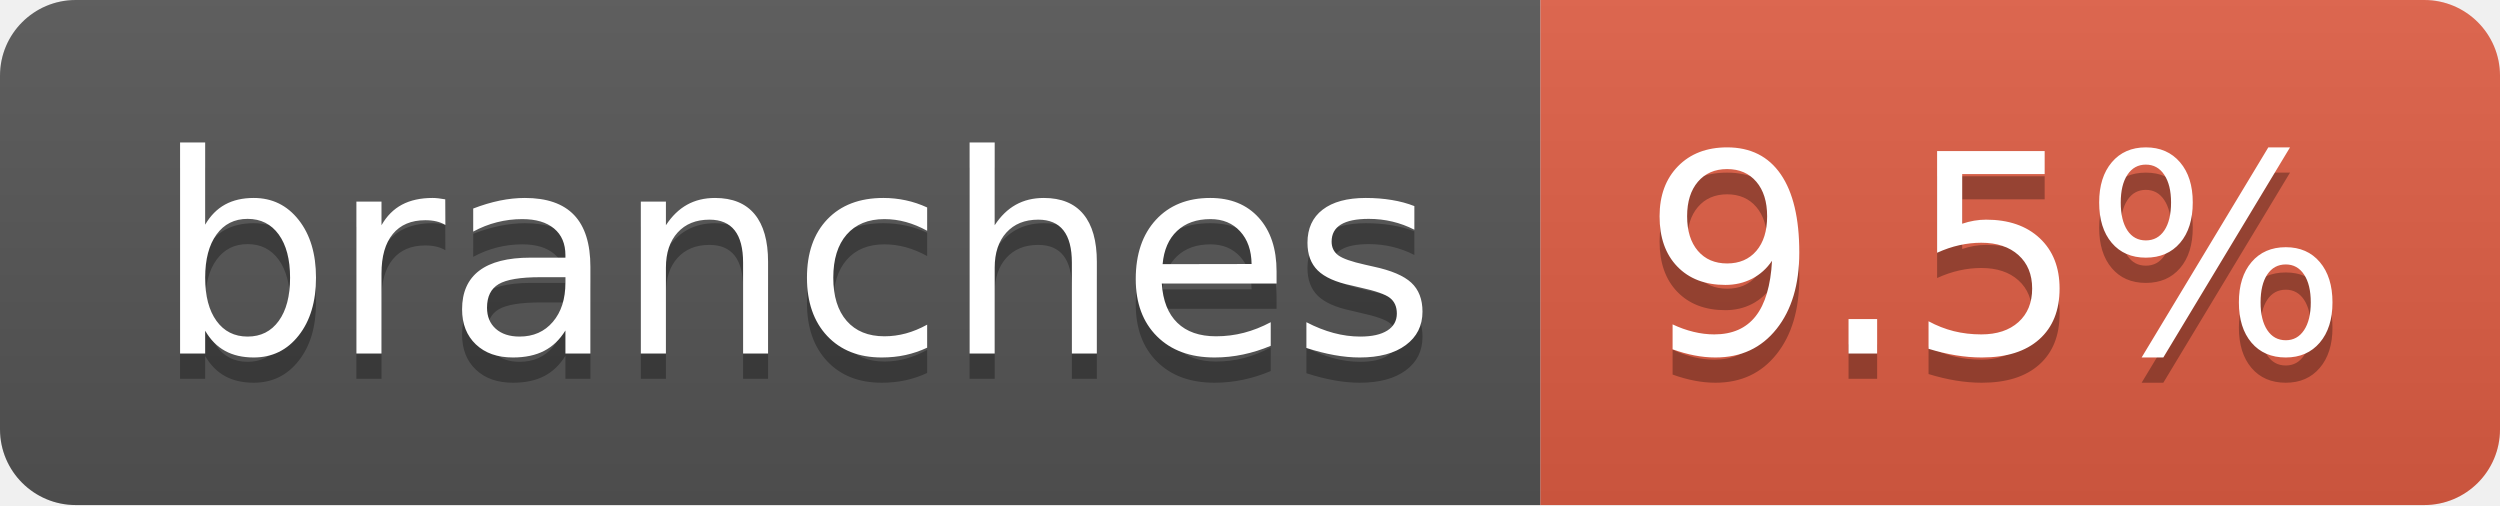
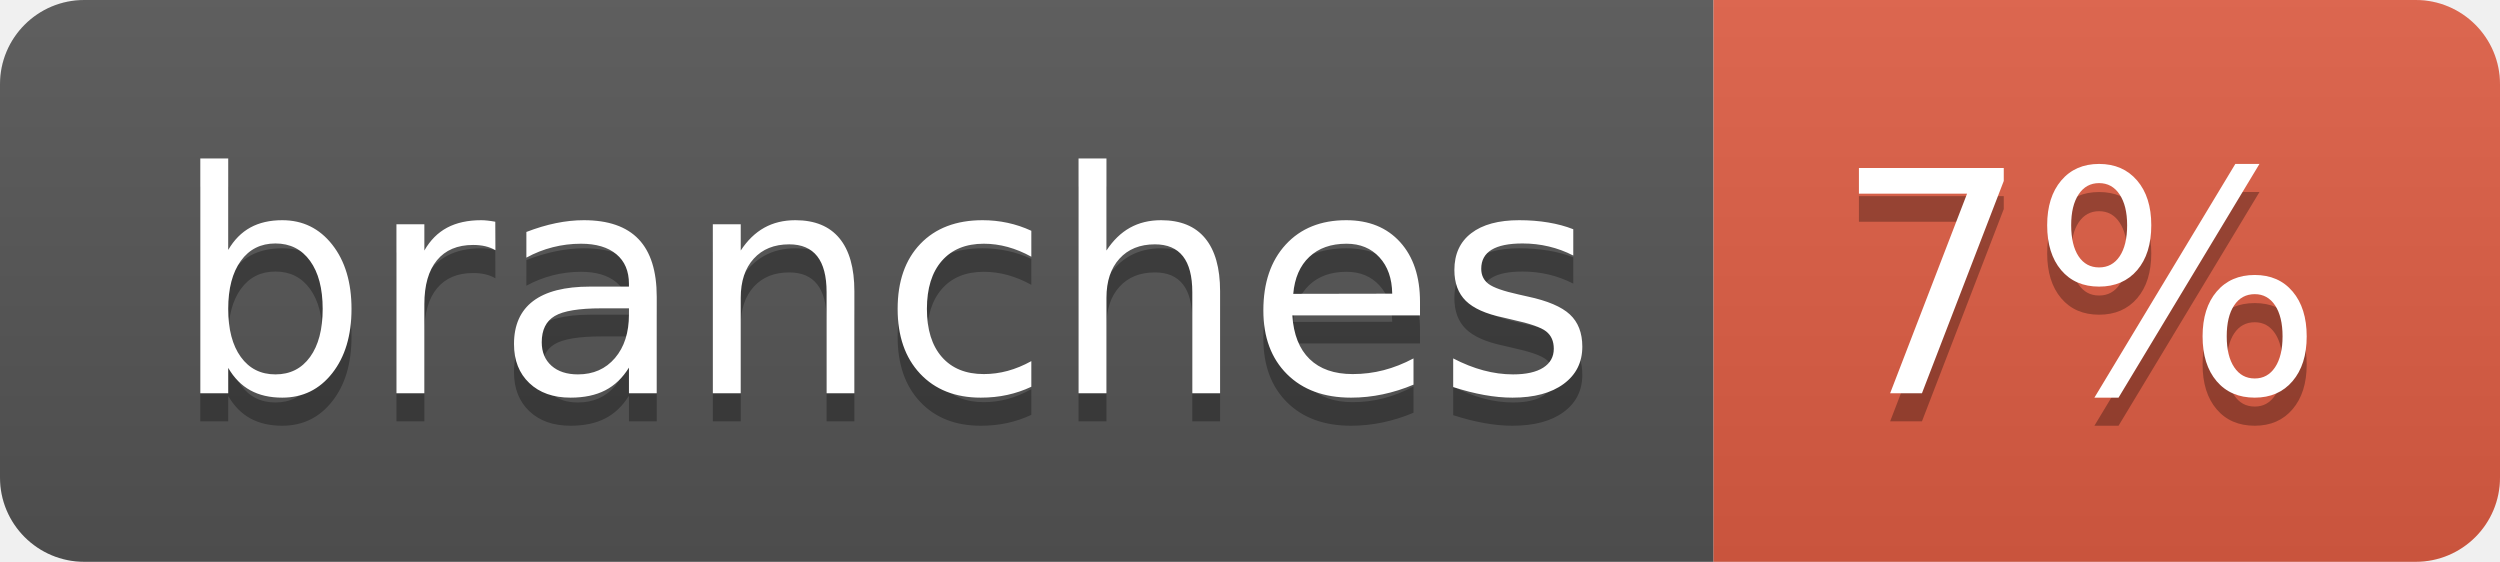
- <svg xmlns="http://www.w3.org/2000/svg" width="99" height="20" role="img" aria-label="branches: 9.5%">
+ <svg xmlns="http://www.w3.org/2000/svg" width="89" height="20" role="img" aria-label="branches: 7%">
  <linearGradient id="s" x2="0" y2="100%">
    <stop offset="0" stop-color="#bbb" stop-opacity=".1" />
    <stop offset="1" stop-opacity=".1" />
  </linearGradient>
  <clipPath id="r">
-     <rect width="99" height="20" rx="3" fill="#fff" />
+     <rect width="89" height="20" rx="3" fill="#fff" />
  </clipPath>
  <g clip-path="url(#r)">
    <rect width="61" height="20" fill="#555" />
-     <rect x="61" width="38" height="20" fill="#e05d44" />
-     <rect width="99" height="20" fill="url(#s)" />
+     <rect x="61" width="28" height="20" fill="#e05d44" />
+     <rect width="89" height="20" fill="url(#s)" />
  </g>
  <g fill="#fff" text-anchor="middle" font-family="Verdana,Geneva,DejaVu Sans,sans-serif" text-rendering="geometricPrecision" font-size="110">
    <text aria-hidden="true" x="315" y="150" fill="#010101" fill-opacity=".3" transform="scale(.1)" textLength="507">branches</text>
    <text x="315" y="140" transform="scale(.1)" fill="#fff" textLength="507">branches</text>
-     <text aria-hidden="true" x="790" y="150" fill="#010101" fill-opacity=".3" transform="scale(.1)" textLength="280">9.5%</text>
-     <text x="790" y="140" transform="scale(.1)" fill="#fff" textLength="280">9.5%</text>
+     <text aria-hidden="true" x="740" y="150" fill="#010101" fill-opacity=".3" transform="scale(.1)" textLength="175">7%</text>
+     <text x="740" y="140" transform="scale(.1)" fill="#fff" textLength="175">7%</text>
  </g>
</svg>
